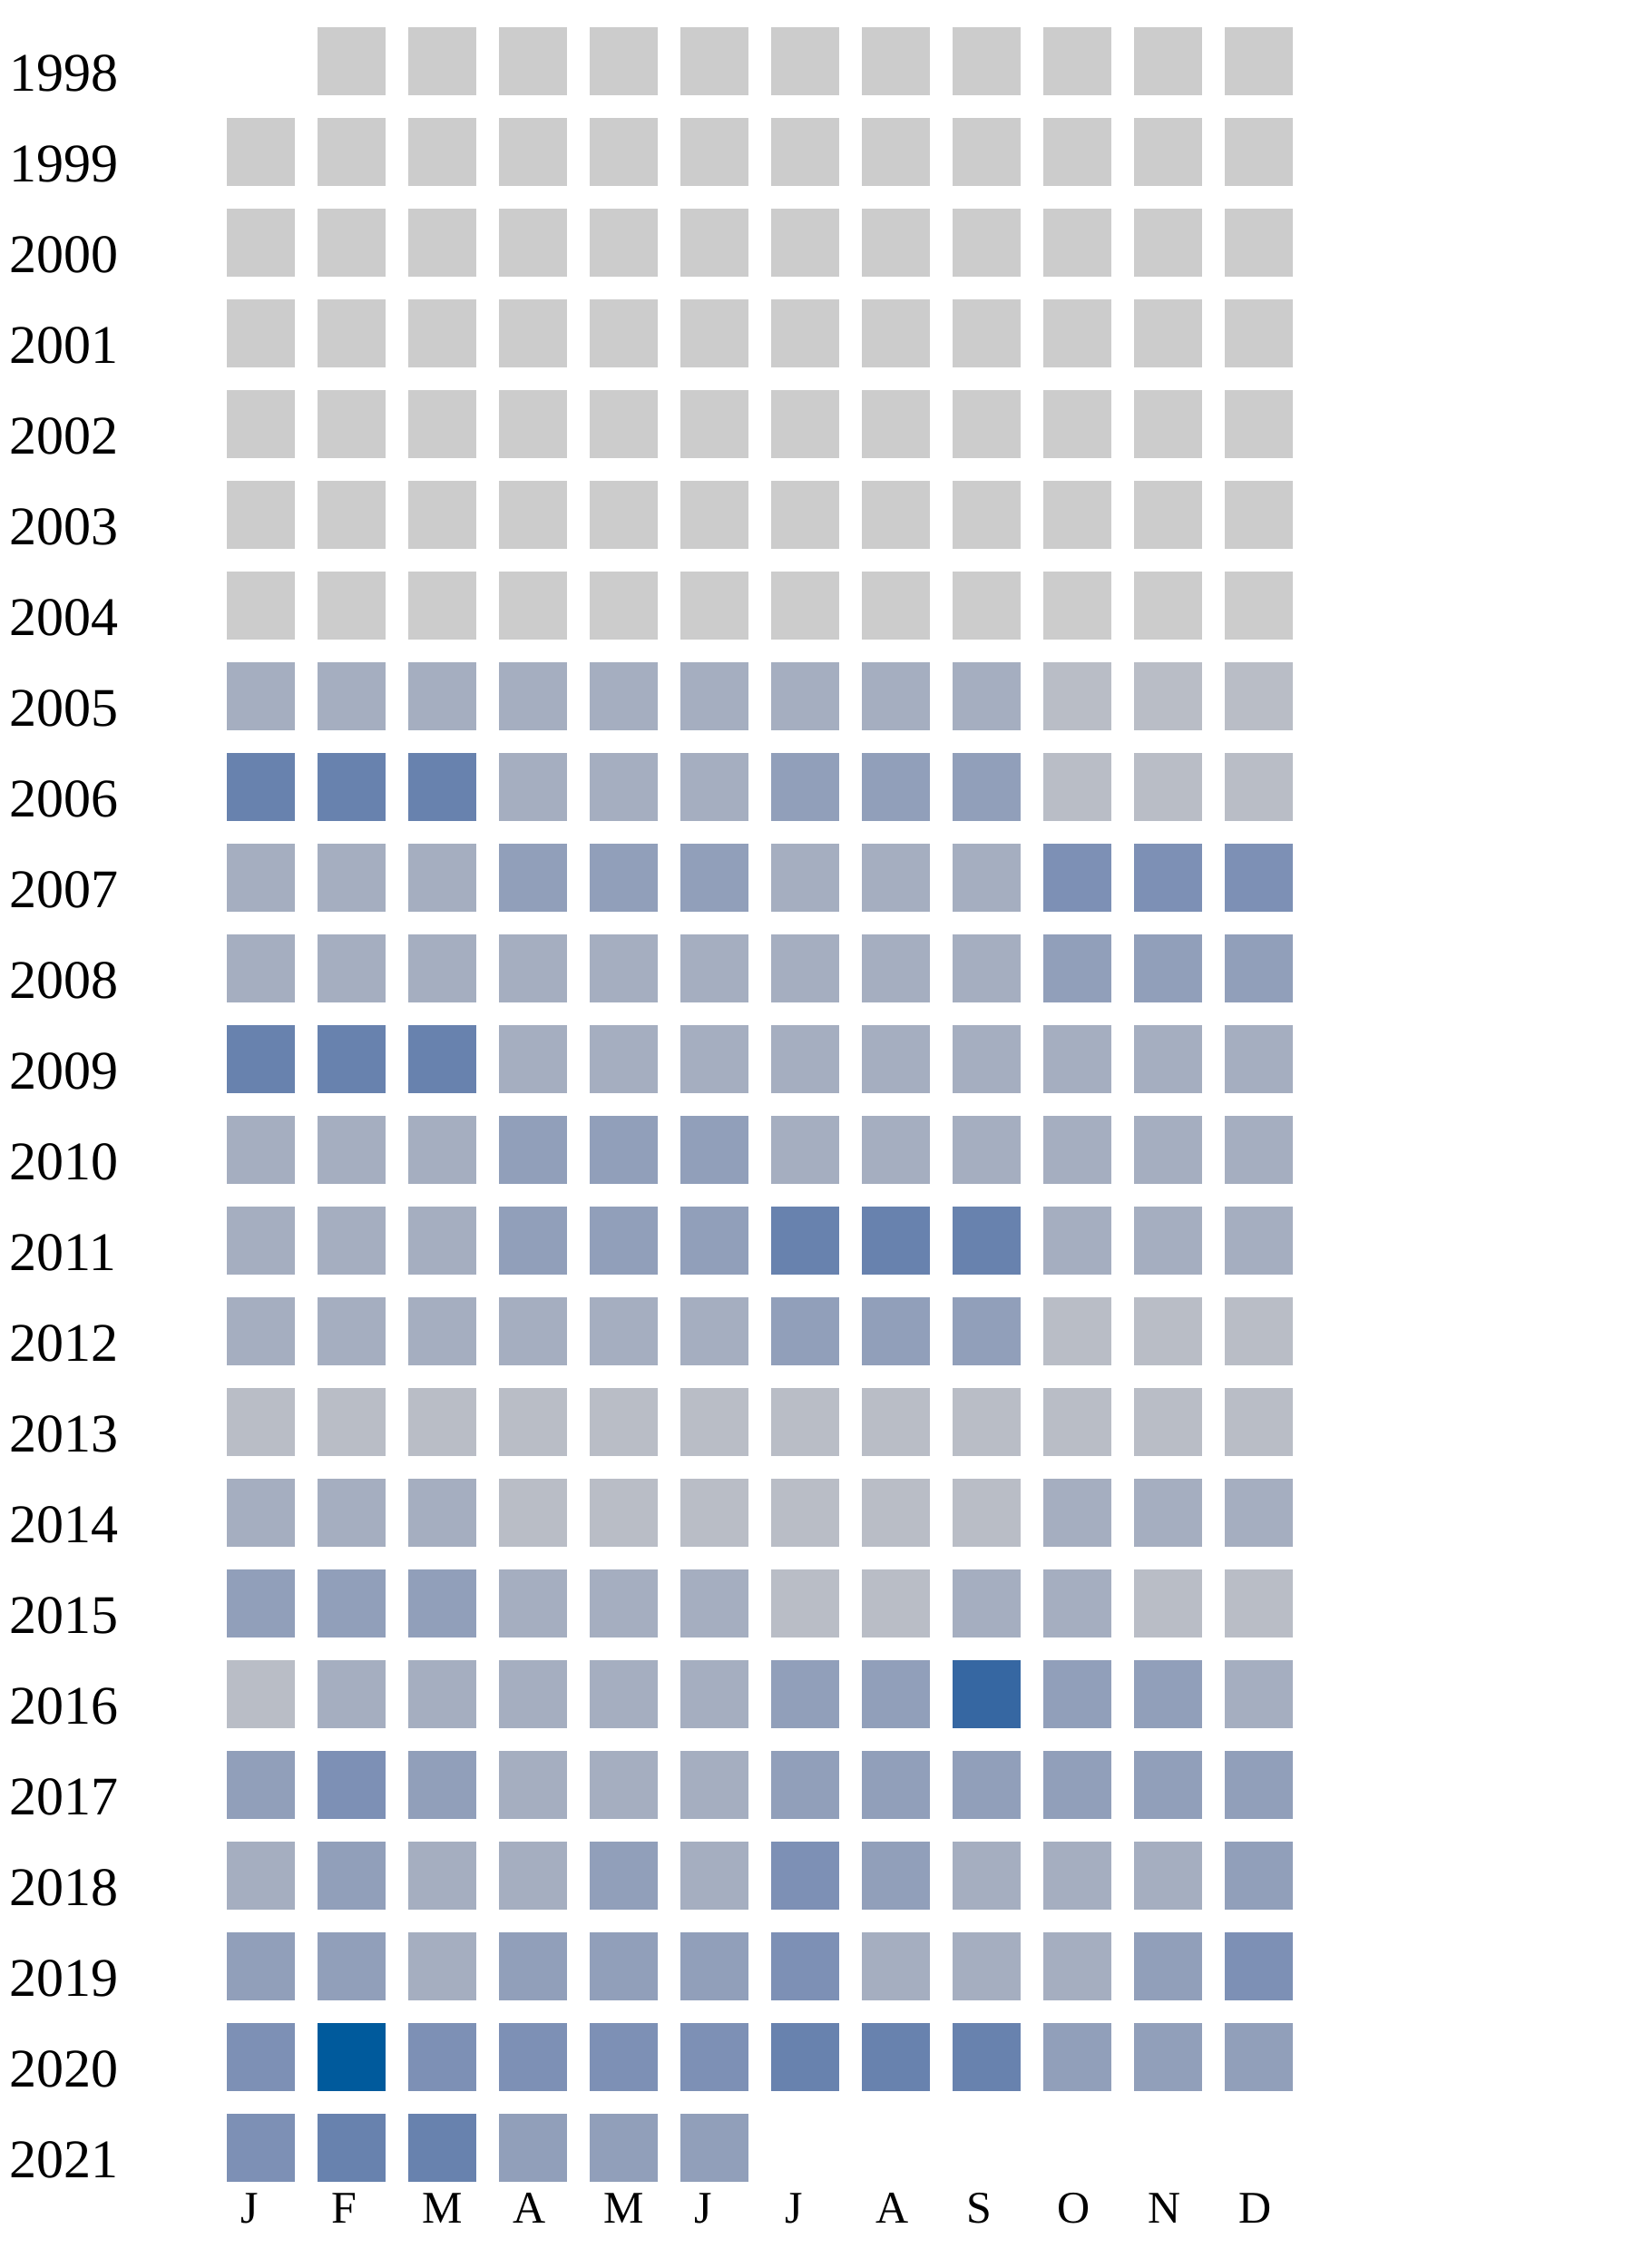
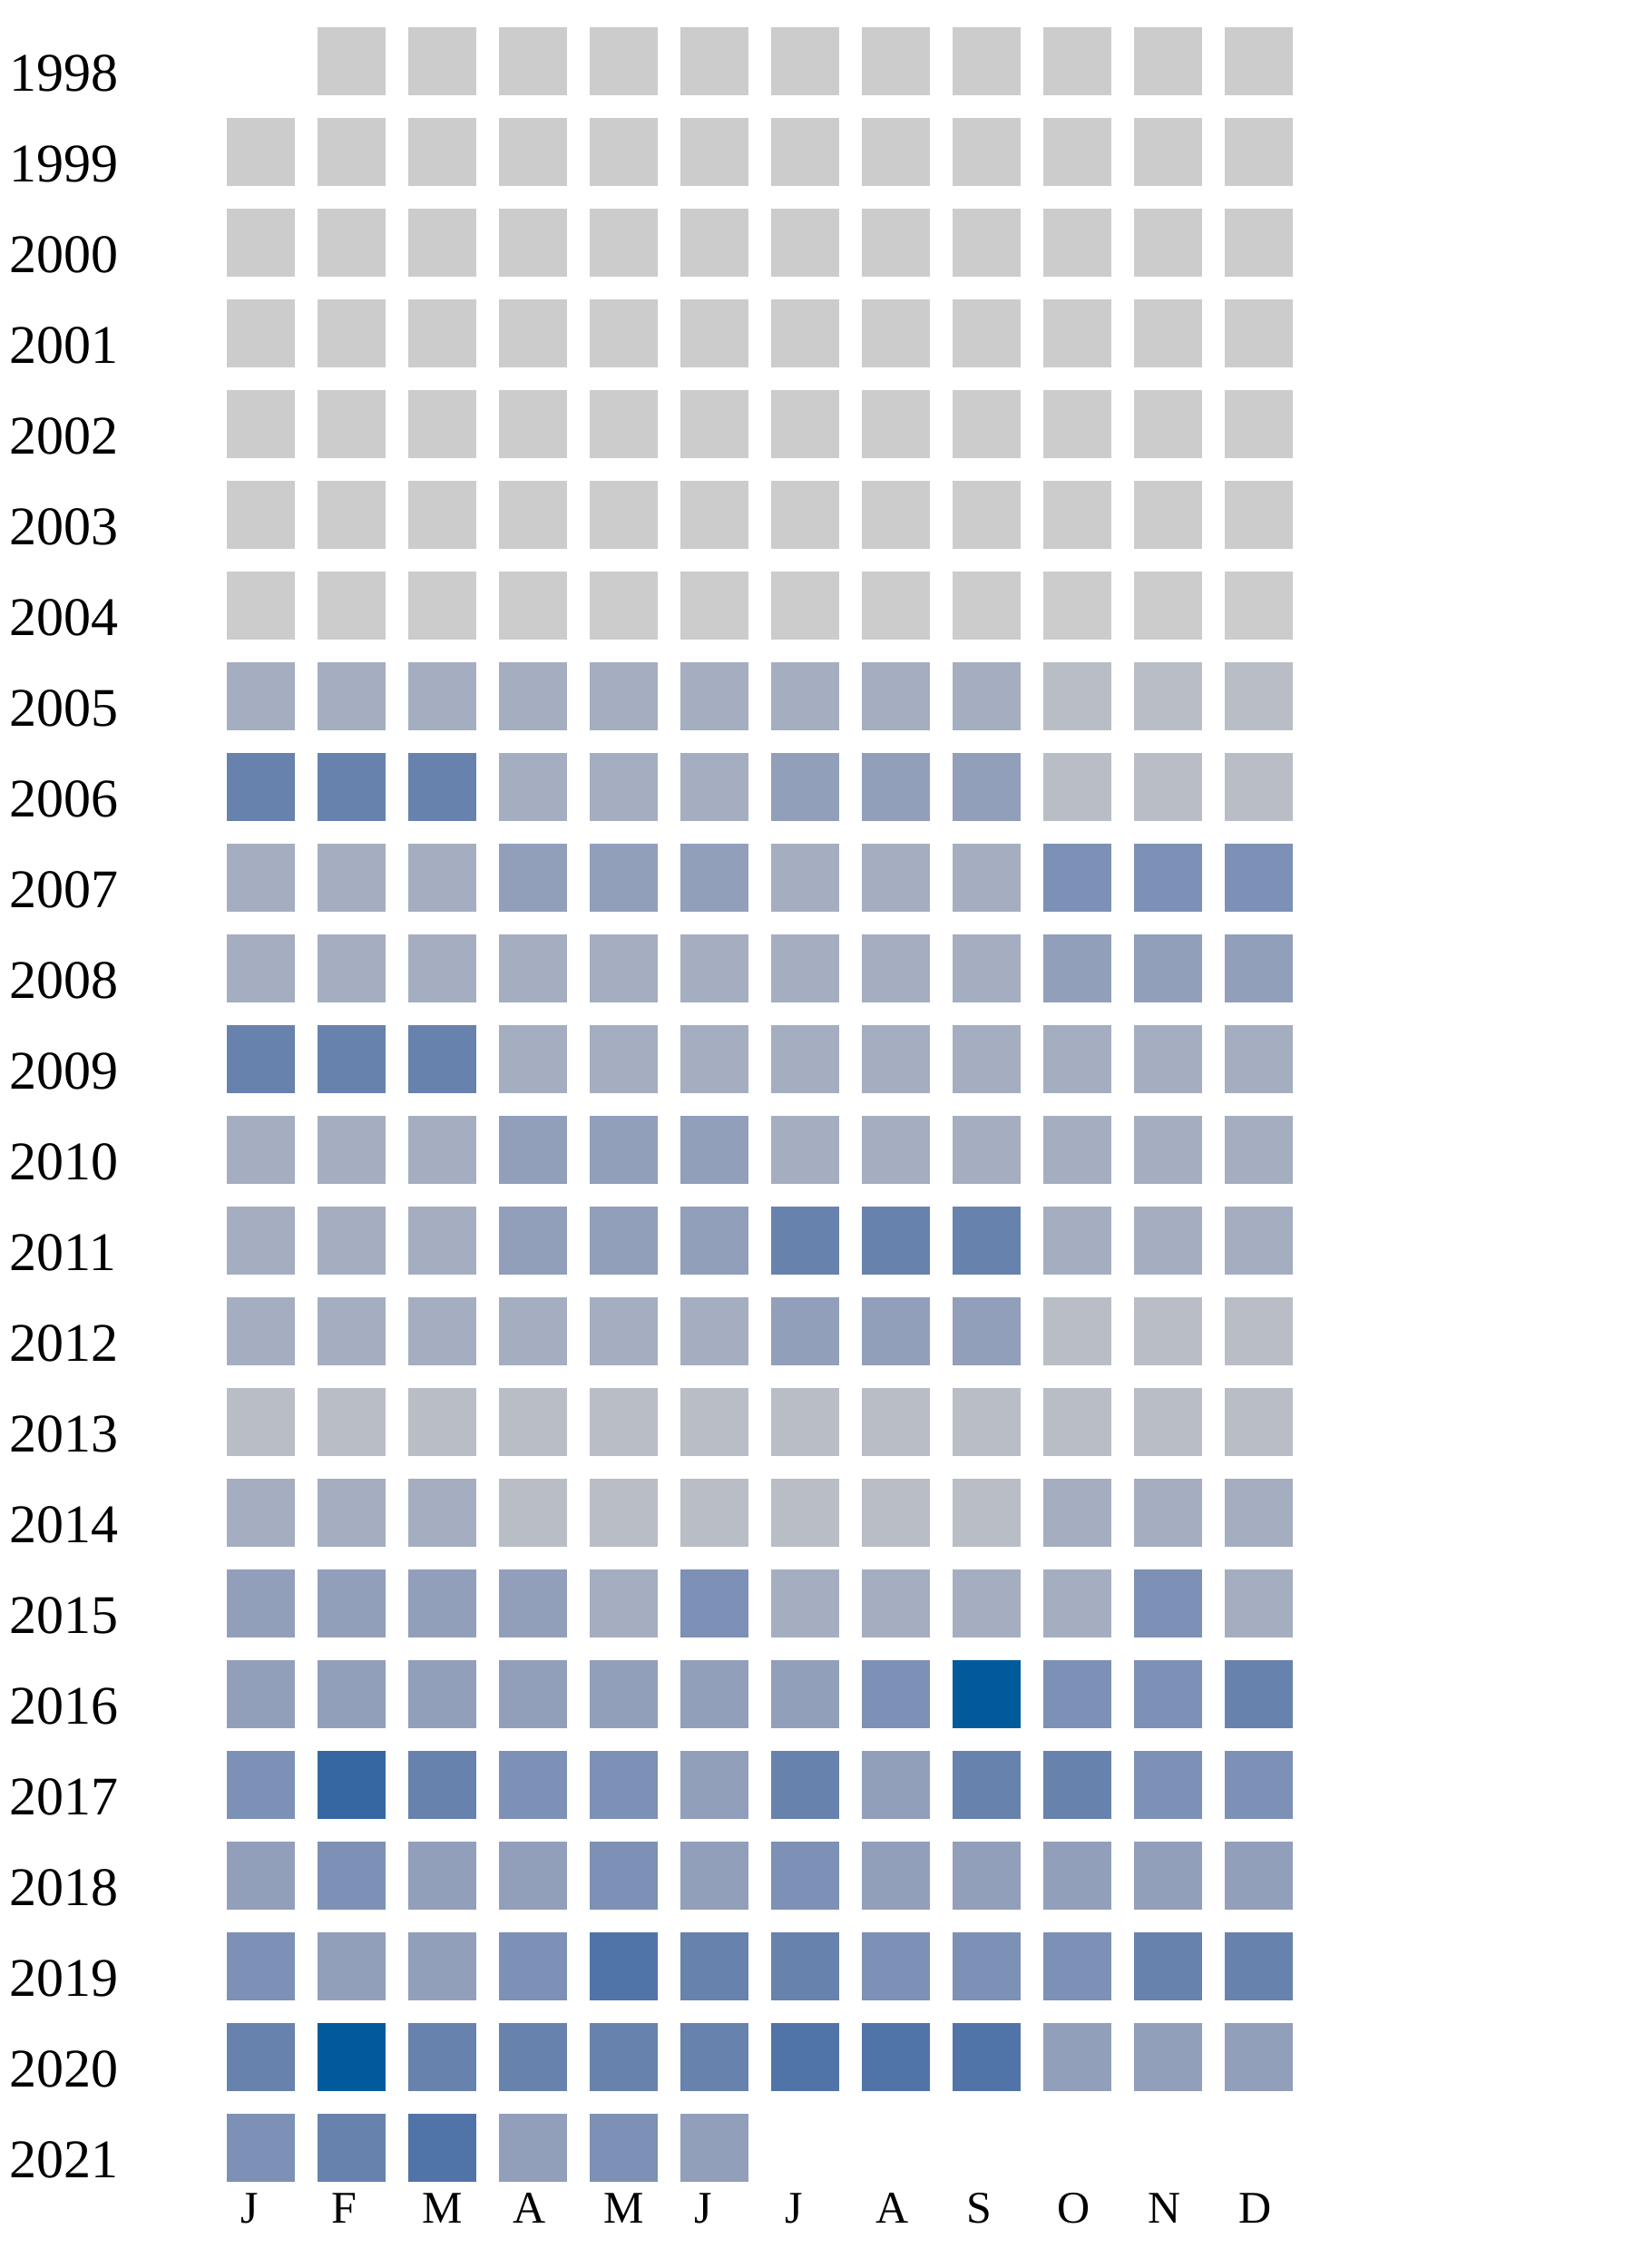
<svg xmlns="http://www.w3.org/2000/svg" width="360" height="500">
  <g transform="translate(0 0)">
    <text x="2" y="20">1998</text>
    <rect x="70" y="6" width="15" height="15" fill="#cccccc" />
    <rect x="90" y="6" width="15" height="15" fill="#cccccc" />
    <rect x="110" y="6" width="15" height="15" fill="#cccccc" />
    <rect x="130" y="6" width="15" height="15" fill="#cccccc" />
    <rect x="150" y="6" width="15" height="15" fill="#cccccc" />
    <rect x="170" y="6" width="15" height="15" fill="#cccccc" />
    <rect x="190" y="6" width="15" height="15" fill="#cccccc" />
    <rect x="210" y="6" width="15" height="15" fill="#cccccc" />
    <rect x="230" y="6" width="15" height="15" fill="#cccccc" />
    <rect x="250" y="6" width="15" height="15" fill="#cccccc" />
    <rect x="270" y="6" width="15" height="15" fill="#cccccc" />
  </g>
  <g transform="translate(0 20)">
    <text x="2" y="20">1999</text>
    <rect x="50" y="6" width="15" height="15" fill="#cccccc" />
    <rect x="70" y="6" width="15" height="15" fill="#cccccc" />
    <rect x="90" y="6" width="15" height="15" fill="#cccccc" />
    <rect x="110" y="6" width="15" height="15" fill="#cccccc" />
    <rect x="130" y="6" width="15" height="15" fill="#cccccc" />
    <rect x="150" y="6" width="15" height="15" fill="#cccccc" />
    <rect x="170" y="6" width="15" height="15" fill="#cccccc" />
    <rect x="190" y="6" width="15" height="15" fill="#cccccc" />
    <rect x="210" y="6" width="15" height="15" fill="#cccccc" />
    <rect x="230" y="6" width="15" height="15" fill="#cccccc" />
    <rect x="250" y="6" width="15" height="15" fill="#cccccc" />
    <rect x="270" y="6" width="15" height="15" fill="#cccccc" />
  </g>
  <g transform="translate(0 40)">
    <text x="2" y="20">2000</text>
    <rect x="50" y="6" width="15" height="15" fill="#cccccc" />
    <rect x="70" y="6" width="15" height="15" fill="#cccccc" />
    <rect x="90" y="6" width="15" height="15" fill="#cccccc" />
    <rect x="110" y="6" width="15" height="15" fill="#cccccc" />
    <rect x="130" y="6" width="15" height="15" fill="#cccccc" />
    <rect x="150" y="6" width="15" height="15" fill="#cccccc" />
    <rect x="170" y="6" width="15" height="15" fill="#cccccc" />
    <rect x="190" y="6" width="15" height="15" fill="#cccccc" />
    <rect x="210" y="6" width="15" height="15" fill="#cccccc" />
    <rect x="230" y="6" width="15" height="15" fill="#cccccc" />
    <rect x="250" y="6" width="15" height="15" fill="#cccccc" />
    <rect x="270" y="6" width="15" height="15" fill="#cccccc" />
  </g>
  <g transform="translate(0 60)">
    <text x="2" y="20">2001</text>
    <rect x="50" y="6" width="15" height="15" fill="#cccccc" />
    <rect x="70" y="6" width="15" height="15" fill="#cccccc" />
    <rect x="90" y="6" width="15" height="15" fill="#cccccc" />
    <rect x="110" y="6" width="15" height="15" fill="#cccccc" />
    <rect x="130" y="6" width="15" height="15" fill="#cccccc" />
    <rect x="150" y="6" width="15" height="15" fill="#cccccc" />
    <rect x="170" y="6" width="15" height="15" fill="#cccccc" />
    <rect x="190" y="6" width="15" height="15" fill="#cccccc" />
    <rect x="210" y="6" width="15" height="15" fill="#cccccc" />
    <rect x="230" y="6" width="15" height="15" fill="#cccccc" />
    <rect x="250" y="6" width="15" height="15" fill="#cccccc" />
    <rect x="270" y="6" width="15" height="15" fill="#cccccc" />
  </g>
  <g transform="translate(0 80)">
    <text x="2" y="20">2002</text>
    <rect x="50" y="6" width="15" height="15" fill="#cccccc" />
    <rect x="70" y="6" width="15" height="15" fill="#cccccc" />
    <rect x="90" y="6" width="15" height="15" fill="#cccccc" />
    <rect x="110" y="6" width="15" height="15" fill="#cccccc" />
    <rect x="130" y="6" width="15" height="15" fill="#cccccc" />
    <rect x="150" y="6" width="15" height="15" fill="#cccccc" />
    <rect x="170" y="6" width="15" height="15" fill="#cccccc" />
    <rect x="190" y="6" width="15" height="15" fill="#cccccc" />
    <rect x="210" y="6" width="15" height="15" fill="#cccccc" />
    <rect x="230" y="6" width="15" height="15" fill="#cccccc" />
    <rect x="250" y="6" width="15" height="15" fill="#cccccc" />
    <rect x="270" y="6" width="15" height="15" fill="#cccccc" />
  </g>
  <g transform="translate(0 100)">
    <text x="2" y="20">2003</text>
    <rect x="50" y="6" width="15" height="15" fill="#cccccc" />
    <rect x="70" y="6" width="15" height="15" fill="#cccccc" />
    <rect x="90" y="6" width="15" height="15" fill="#cccccc" />
    <rect x="110" y="6" width="15" height="15" fill="#cccccc" />
    <rect x="130" y="6" width="15" height="15" fill="#cccccc" />
    <rect x="150" y="6" width="15" height="15" fill="#cccccc" />
    <rect x="170" y="6" width="15" height="15" fill="#cccccc" />
    <rect x="190" y="6" width="15" height="15" fill="#cccccc" />
    <rect x="210" y="6" width="15" height="15" fill="#cccccc" />
    <rect x="230" y="6" width="15" height="15" fill="#cccccc" />
    <rect x="250" y="6" width="15" height="15" fill="#cccccc" />
    <rect x="270" y="6" width="15" height="15" fill="#cccccc" />
  </g>
  <g transform="translate(0 120)">
    <text x="2" y="20">2004</text>
    <rect x="50" y="6" width="15" height="15" fill="#cccccc" />
    <rect x="70" y="6" width="15" height="15" fill="#cccccc" />
    <rect x="90" y="6" width="15" height="15" fill="#cccccc" />
    <rect x="110" y="6" width="15" height="15" fill="#cccccc" />
    <rect x="130" y="6" width="15" height="15" fill="#cccccc" />
    <rect x="150" y="6" width="15" height="15" fill="#cccccc" />
    <rect x="170" y="6" width="15" height="15" fill="#cccccc" />
    <rect x="190" y="6" width="15" height="15" fill="#cccccc" />
    <rect x="210" y="6" width="15" height="15" fill="#cccccc" />
    <rect x="230" y="6" width="15" height="15" fill="#cccccc" />
    <rect x="250" y="6" width="15" height="15" fill="#cccccc" />
    <rect x="270" y="6" width="15" height="15" fill="#cccccc" />
  </g>
  <g transform="translate(0 140)">
    <text x="2" y="20">2005</text>
    <rect x="50" y="6" width="15" height="15" fill="#a5aec0" />
    <rect x="70" y="6" width="15" height="15" fill="#a5aec0" />
    <rect x="90" y="6" width="15" height="15" fill="#a5aec0" />
    <rect x="110" y="6" width="15" height="15" fill="#a5aec0" />
    <rect x="130" y="6" width="15" height="15" fill="#a5aec0" />
    <rect x="150" y="6" width="15" height="15" fill="#a5aec0" />
    <rect x="170" y="6" width="15" height="15" fill="#a5aec0" />
    <rect x="190" y="6" width="15" height="15" fill="#a5aec0" />
    <rect x="210" y="6" width="15" height="15" fill="#a5aec0" />
    <rect x="230" y="6" width="15" height="15" fill="#b9bdc6" />
    <rect x="250" y="6" width="15" height="15" fill="#b9bdc6" />
    <rect x="270" y="6" width="15" height="15" fill="#b9bdc6" />
  </g>
  <g transform="translate(0 160)">
    <text x="2" y="20">2006</text>
    <rect x="50" y="6" width="15" height="15" fill="#6882ae" />
    <rect x="70" y="6" width="15" height="15" fill="#6882ae" />
    <rect x="90" y="6" width="15" height="15" fill="#6882ae" />
    <rect x="110" y="6" width="15" height="15" fill="#a5aec0" />
    <rect x="130" y="6" width="15" height="15" fill="#a5aec0" />
    <rect x="150" y="6" width="15" height="15" fill="#a5aec0" />
    <rect x="170" y="6" width="15" height="15" fill="#919fba" />
    <rect x="190" y="6" width="15" height="15" fill="#919fba" />
    <rect x="210" y="6" width="15" height="15" fill="#919fba" />
    <rect x="230" y="6" width="15" height="15" fill="#b9bdc6" />
    <rect x="250" y="6" width="15" height="15" fill="#b9bdc6" />
    <rect x="270" y="6" width="15" height="15" fill="#b9bdc6" />
  </g>
  <g transform="translate(0 180)">
    <text x="2" y="20">2007</text>
    <rect x="50" y="6" width="15" height="15" fill="#a5aec0" />
    <rect x="70" y="6" width="15" height="15" fill="#a5aec0" />
    <rect x="90" y="6" width="15" height="15" fill="#a5aec0" />
    <rect x="110" y="6" width="15" height="15" fill="#919fba" />
    <rect x="130" y="6" width="15" height="15" fill="#919fba" />
    <rect x="150" y="6" width="15" height="15" fill="#919fba" />
    <rect x="170" y="6" width="15" height="15" fill="#a5aec0" />
    <rect x="190" y="6" width="15" height="15" fill="#a5aec0" />
    <rect x="210" y="6" width="15" height="15" fill="#a5aec0" />
    <rect x="230" y="6" width="15" height="15" fill="#7d90b5" />
    <rect x="250" y="6" width="15" height="15" fill="#7d90b5" />
    <rect x="270" y="6" width="15" height="15" fill="#7d90b5" />
  </g>
  <g transform="translate(0 200)">
    <text x="2" y="20">2008</text>
    <rect x="50" y="6" width="15" height="15" fill="#a5aec0" />
    <rect x="70" y="6" width="15" height="15" fill="#a5aec0" />
    <rect x="90" y="6" width="15" height="15" fill="#a5aec0" />
    <rect x="110" y="6" width="15" height="15" fill="#a5aec0" />
    <rect x="130" y="6" width="15" height="15" fill="#a5aec0" />
    <rect x="150" y="6" width="15" height="15" fill="#a5aec0" />
    <rect x="170" y="6" width="15" height="15" fill="#a5aec0" />
    <rect x="190" y="6" width="15" height="15" fill="#a5aec0" />
    <rect x="210" y="6" width="15" height="15" fill="#a5aec0" />
    <rect x="230" y="6" width="15" height="15" fill="#919fba" />
    <rect x="250" y="6" width="15" height="15" fill="#919fba" />
    <rect x="270" y="6" width="15" height="15" fill="#919fba" />
  </g>
  <g transform="translate(0 220)">
    <text x="2" y="20">2009</text>
    <rect x="50" y="6" width="15" height="15" fill="#6882ae" />
    <rect x="70" y="6" width="15" height="15" fill="#6882ae" />
    <rect x="90" y="6" width="15" height="15" fill="#6882ae" />
    <rect x="110" y="6" width="15" height="15" fill="#a5aec0" />
    <rect x="130" y="6" width="15" height="15" fill="#a5aec0" />
    <rect x="150" y="6" width="15" height="15" fill="#a5aec0" />
    <rect x="170" y="6" width="15" height="15" fill="#a5aec0" />
    <rect x="190" y="6" width="15" height="15" fill="#a5aec0" />
    <rect x="210" y="6" width="15" height="15" fill="#a5aec0" />
    <rect x="230" y="6" width="15" height="15" fill="#a5aec0" />
    <rect x="250" y="6" width="15" height="15" fill="#a5aec0" />
    <rect x="270" y="6" width="15" height="15" fill="#a5aec0" />
  </g>
  <g transform="translate(0 240)">
    <text x="2" y="20">2010</text>
    <rect x="50" y="6" width="15" height="15" fill="#a5aec0" />
    <rect x="70" y="6" width="15" height="15" fill="#a5aec0" />
    <rect x="90" y="6" width="15" height="15" fill="#a5aec0" />
    <rect x="110" y="6" width="15" height="15" fill="#919fba" />
    <rect x="130" y="6" width="15" height="15" fill="#919fba" />
    <rect x="150" y="6" width="15" height="15" fill="#919fba" />
    <rect x="170" y="6" width="15" height="15" fill="#a5aec0" />
    <rect x="190" y="6" width="15" height="15" fill="#a5aec0" />
    <rect x="210" y="6" width="15" height="15" fill="#a5aec0" />
    <rect x="230" y="6" width="15" height="15" fill="#a5aec0" />
    <rect x="250" y="6" width="15" height="15" fill="#a5aec0" />
    <rect x="270" y="6" width="15" height="15" fill="#a5aec0" />
  </g>
  <g transform="translate(0 260)">
    <text x="2" y="20">2011</text>
    <rect x="50" y="6" width="15" height="15" fill="#a5aec0" />
    <rect x="70" y="6" width="15" height="15" fill="#a5aec0" />
    <rect x="90" y="6" width="15" height="15" fill="#a5aec0" />
    <rect x="110" y="6" width="15" height="15" fill="#919fba" />
    <rect x="130" y="6" width="15" height="15" fill="#919fba" />
    <rect x="150" y="6" width="15" height="15" fill="#919fba" />
    <rect x="170" y="6" width="15" height="15" fill="#6882ae" />
    <rect x="190" y="6" width="15" height="15" fill="#6882ae" />
    <rect x="210" y="6" width="15" height="15" fill="#6882ae" />
    <rect x="230" y="6" width="15" height="15" fill="#a5aec0" />
    <rect x="250" y="6" width="15" height="15" fill="#a5aec0" />
    <rect x="270" y="6" width="15" height="15" fill="#a5aec0" />
  </g>
  <g transform="translate(0 280)">
    <text x="2" y="20">2012</text>
    <rect x="50" y="6" width="15" height="15" fill="#a5aec0" />
    <rect x="70" y="6" width="15" height="15" fill="#a5aec0" />
    <rect x="90" y="6" width="15" height="15" fill="#a5aec0" />
    <rect x="110" y="6" width="15" height="15" fill="#a5aec0" />
    <rect x="130" y="6" width="15" height="15" fill="#a5aec0" />
    <rect x="150" y="6" width="15" height="15" fill="#a5aec0" />
    <rect x="170" y="6" width="15" height="15" fill="#919fba" />
    <rect x="190" y="6" width="15" height="15" fill="#919fba" />
    <rect x="210" y="6" width="15" height="15" fill="#919fba" />
    <rect x="230" y="6" width="15" height="15" fill="#b9bdc6" />
    <rect x="250" y="6" width="15" height="15" fill="#b9bdc6" />
    <rect x="270" y="6" width="15" height="15" fill="#b9bdc6" />
  </g>
  <g transform="translate(0 300)">
    <text x="2" y="20">2013</text>
    <rect x="50" y="6" width="15" height="15" fill="#b9bdc6" />
    <rect x="70" y="6" width="15" height="15" fill="#b9bdc6" />
    <rect x="90" y="6" width="15" height="15" fill="#b9bdc6" />
    <rect x="110" y="6" width="15" height="15" fill="#b9bdc6" />
    <rect x="130" y="6" width="15" height="15" fill="#b9bdc6" />
    <rect x="150" y="6" width="15" height="15" fill="#b9bdc6" />
    <rect x="170" y="6" width="15" height="15" fill="#b9bdc6" />
    <rect x="190" y="6" width="15" height="15" fill="#b9bdc6" />
    <rect x="210" y="6" width="15" height="15" fill="#b9bdc6" />
    <rect x="230" y="6" width="15" height="15" fill="#b9bdc6" />
    <rect x="250" y="6" width="15" height="15" fill="#b9bdc6" />
    <rect x="270" y="6" width="15" height="15" fill="#b9bdc6" />
  </g>
  <g transform="translate(0 320)">
    <text x="2" y="20">2014</text>
    <rect x="50" y="6" width="15" height="15" fill="#a5aec0" />
    <rect x="70" y="6" width="15" height="15" fill="#a5aec0" />
    <rect x="90" y="6" width="15" height="15" fill="#a5aec0" />
    <rect x="110" y="6" width="15" height="15" fill="#b9bdc6" />
    <rect x="130" y="6" width="15" height="15" fill="#b9bdc6" />
    <rect x="150" y="6" width="15" height="15" fill="#b9bdc6" />
    <rect x="170" y="6" width="15" height="15" fill="#b9bdc6" />
    <rect x="190" y="6" width="15" height="15" fill="#b9bdc6" />
    <rect x="210" y="6" width="15" height="15" fill="#b9bdc6" />
    <rect x="230" y="6" width="15" height="15" fill="#a5aec0" />
    <rect x="250" y="6" width="15" height="15" fill="#a5aec0" />
    <rect x="270" y="6" width="15" height="15" fill="#a5aec0" />
  </g>
  <g transform="translate(0 340)">
    <text x="2" y="20">2015</text>
    <rect x="50" y="6" width="15" height="15" fill="#919fba" />
    <rect x="70" y="6" width="15" height="15" fill="#919fba" />
    <rect x="90" y="6" width="15" height="15" fill="#919fba" />
-     <rect x="110" y="6" width="15" height="15" fill="#a5aec0" />
-     <rect x="130" y="6" width="15" height="15" fill="#a5aec0" />
-     <rect x="150" y="6" width="15" height="15" fill="#a5aec0" />
-     <rect x="170" y="6" width="15" height="15" fill="#b9bdc6" />
-     <rect x="190" y="6" width="15" height="15" fill="#b9bdc6" />
-     <rect x="210" y="6" width="15" height="15" fill="#a5aec0" />
-     <rect x="230" y="6" width="15" height="15" fill="#a5aec0" />
-     <rect x="250" y="6" width="15" height="15" fill="#b9bdc6" />
-     <rect x="270" y="6" width="15" height="15" fill="#b9bdc6" />
+     <rect x="110" y="6" width="15" height="15" fill="#919fba" />
+     <rect x="130" y="6" width="15" height="15" fill="#a5aec0" />
+     <rect x="150" y="6" width="15" height="15" fill="#7d90b5" />
+     <rect x="170" y="6" width="15" height="15" fill="#a5aec0" />
+     <rect x="190" y="6" width="15" height="15" fill="#a5aec0" />
+     <rect x="210" y="6" width="15" height="15" fill="#a5aec0" />
+     <rect x="230" y="6" width="15" height="15" fill="#a5aec0" />
+     <rect x="250" y="6" width="15" height="15" fill="#7d90b5" />
+     <rect x="270" y="6" width="15" height="15" fill="#a5aec0" />
  </g>
  <g transform="translate(0 360)">
    <text x="2" y="20">2016</text>
-     <rect x="50" y="6" width="15" height="15" fill="#b9bdc6" />
-     <rect x="70" y="6" width="15" height="15" fill="#a5aec0" />
-     <rect x="90" y="6" width="15" height="15" fill="#a5aec0" />
-     <rect x="110" y="6" width="15" height="15" fill="#a5aec0" />
-     <rect x="130" y="6" width="15" height="15" fill="#a5aec0" />
-     <rect x="150" y="6" width="15" height="15" fill="#a5aec0" />
+     <rect x="50" y="6" width="15" height="15" fill="#919fba" />
+     <rect x="70" y="6" width="15" height="15" fill="#919fba" />
+     <rect x="90" y="6" width="15" height="15" fill="#919fba" />
+     <rect x="110" y="6" width="15" height="15" fill="#919fba" />
+     <rect x="130" y="6" width="15" height="15" fill="#919fba" />
+     <rect x="150" y="6" width="15" height="15" fill="#919fba" />
    <rect x="170" y="6" width="15" height="15" fill="#919fba" />
-     <rect x="190" y="6" width="15" height="15" fill="#919fba" />
-     <rect x="210" y="6" width="15" height="15" fill="#3667a2" />
-     <rect x="230" y="6" width="15" height="15" fill="#919fba" />
-     <rect x="250" y="6" width="15" height="15" fill="#919fba" />
-     <rect x="270" y="6" width="15" height="15" fill="#a5aec0" />
+     <rect x="190" y="6" width="15" height="15" fill="#7d90b5" />
+     <rect x="210" y="6" width="15" height="15" fill="#005a9c" />
+     <rect x="230" y="6" width="15" height="15" fill="#7d90b5" />
+     <rect x="250" y="6" width="15" height="15" fill="#7d90b5" />
+     <rect x="270" y="6" width="15" height="15" fill="#6882ae" />
  </g>
  <g transform="translate(0 380)">
    <text x="2" y="20">2017</text>
+     <rect x="50" y="6" width="15" height="15" fill="#7d90b5" />
+     <rect x="70" y="6" width="15" height="15" fill="#3667a2" />
+     <rect x="90" y="6" width="15" height="15" fill="#6882ae" />
+     <rect x="110" y="6" width="15" height="15" fill="#7d90b5" />
+     <rect x="130" y="6" width="15" height="15" fill="#7d90b5" />
+     <rect x="150" y="6" width="15" height="15" fill="#919fba" />
+     <rect x="170" y="6" width="15" height="15" fill="#6882ae" />
+     <rect x="190" y="6" width="15" height="15" fill="#919fba" />
+     <rect x="210" y="6" width="15" height="15" fill="#6882ae" />
+     <rect x="230" y="6" width="15" height="15" fill="#6882ae" />
+     <rect x="250" y="6" width="15" height="15" fill="#7d90b5" />
+     <rect x="270" y="6" width="15" height="15" fill="#7d90b5" />
+   </g>
+   <g transform="translate(0 400)">
+     <text x="2" y="20">2018</text>
    <rect x="50" y="6" width="15" height="15" fill="#919fba" />
    <rect x="70" y="6" width="15" height="15" fill="#7d90b5" />
    <rect x="90" y="6" width="15" height="15" fill="#919fba" />
-     <rect x="110" y="6" width="15" height="15" fill="#a5aec0" />
-     <rect x="130" y="6" width="15" height="15" fill="#a5aec0" />
-     <rect x="150" y="6" width="15" height="15" fill="#a5aec0" />
-     <rect x="170" y="6" width="15" height="15" fill="#919fba" />
+     <rect x="110" y="6" width="15" height="15" fill="#919fba" />
+     <rect x="130" y="6" width="15" height="15" fill="#7d90b5" />
+     <rect x="150" y="6" width="15" height="15" fill="#919fba" />
+     <rect x="170" y="6" width="15" height="15" fill="#7d90b5" />
    <rect x="190" y="6" width="15" height="15" fill="#919fba" />
    <rect x="210" y="6" width="15" height="15" fill="#919fba" />
    <rect x="230" y="6" width="15" height="15" fill="#919fba" />
    <rect x="250" y="6" width="15" height="15" fill="#919fba" />
    <rect x="270" y="6" width="15" height="15" fill="#919fba" />
  </g>
-   <g transform="translate(0 400)">
-     <text x="2" y="20">2018</text>
-     <rect x="50" y="6" width="15" height="15" fill="#a5aec0" />
-     <rect x="70" y="6" width="15" height="15" fill="#919fba" />
-     <rect x="90" y="6" width="15" height="15" fill="#a5aec0" />
-     <rect x="110" y="6" width="15" height="15" fill="#a5aec0" />
-     <rect x="130" y="6" width="15" height="15" fill="#919fba" />
-     <rect x="150" y="6" width="15" height="15" fill="#a5aec0" />
-     <rect x="170" y="6" width="15" height="15" fill="#7d90b5" />
-     <rect x="190" y="6" width="15" height="15" fill="#919fba" />
-     <rect x="210" y="6" width="15" height="15" fill="#a5aec0" />
-     <rect x="230" y="6" width="15" height="15" fill="#a5aec0" />
-     <rect x="250" y="6" width="15" height="15" fill="#a5aec0" />
-     <rect x="270" y="6" width="15" height="15" fill="#919fba" />
-   </g>
  <g transform="translate(0 420)">
    <text x="2" y="20">2019</text>
-     <rect x="50" y="6" width="15" height="15" fill="#919fba" />
+     <rect x="50" y="6" width="15" height="15" fill="#7d90b5" />
    <rect x="70" y="6" width="15" height="15" fill="#919fba" />
-     <rect x="90" y="6" width="15" height="15" fill="#a5aec0" />
-     <rect x="110" y="6" width="15" height="15" fill="#919fba" />
-     <rect x="130" y="6" width="15" height="15" fill="#919fba" />
-     <rect x="150" y="6" width="15" height="15" fill="#919fba" />
-     <rect x="170" y="6" width="15" height="15" fill="#7d90b5" />
-     <rect x="190" y="6" width="15" height="15" fill="#a5aec0" />
-     <rect x="210" y="6" width="15" height="15" fill="#a5aec0" />
-     <rect x="230" y="6" width="15" height="15" fill="#a5aec0" />
-     <rect x="250" y="6" width="15" height="15" fill="#919fba" />
-     <rect x="270" y="6" width="15" height="15" fill="#7d90b5" />
+     <rect x="90" y="6" width="15" height="15" fill="#919fba" />
+     <rect x="110" y="6" width="15" height="15" fill="#7d90b5" />
+     <rect x="130" y="6" width="15" height="15" fill="#5174a8" />
+     <rect x="150" y="6" width="15" height="15" fill="#6882ae" />
+     <rect x="170" y="6" width="15" height="15" fill="#6882ae" />
+     <rect x="190" y="6" width="15" height="15" fill="#7d90b5" />
+     <rect x="210" y="6" width="15" height="15" fill="#7d90b5" />
+     <rect x="230" y="6" width="15" height="15" fill="#7d90b5" />
+     <rect x="250" y="6" width="15" height="15" fill="#6882ae" />
+     <rect x="270" y="6" width="15" height="15" fill="#6882ae" />
  </g>
  <g transform="translate(0 440)">
    <text x="2" y="20">2020</text>
-     <rect x="50" y="6" width="15" height="15" fill="#7d90b5" />
+     <rect x="50" y="6" width="15" height="15" fill="#6882ae" />
    <rect x="70" y="6" width="15" height="15" fill="#005a9c" />
-     <rect x="90" y="6" width="15" height="15" fill="#7d90b5" />
-     <rect x="110" y="6" width="15" height="15" fill="#7d90b5" />
-     <rect x="130" y="6" width="15" height="15" fill="#7d90b5" />
-     <rect x="150" y="6" width="15" height="15" fill="#7d90b5" />
-     <rect x="170" y="6" width="15" height="15" fill="#6882ae" />
-     <rect x="190" y="6" width="15" height="15" fill="#6882ae" />
-     <rect x="210" y="6" width="15" height="15" fill="#6882ae" />
+     <rect x="90" y="6" width="15" height="15" fill="#6882ae" />
+     <rect x="110" y="6" width="15" height="15" fill="#6882ae" />
+     <rect x="130" y="6" width="15" height="15" fill="#6882ae" />
+     <rect x="150" y="6" width="15" height="15" fill="#6882ae" />
+     <rect x="170" y="6" width="15" height="15" fill="#5174a8" />
+     <rect x="190" y="6" width="15" height="15" fill="#5174a8" />
+     <rect x="210" y="6" width="15" height="15" fill="#5174a8" />
    <rect x="230" y="6" width="15" height="15" fill="#919fba" />
    <rect x="250" y="6" width="15" height="15" fill="#919fba" />
    <rect x="270" y="6" width="15" height="15" fill="#919fba" />
  </g>
  <g transform="translate(0 460)">
    <text x="2" y="20">2021</text>
    <rect x="50" y="6" width="15" height="15" fill="#7d90b5" />
    <rect x="70" y="6" width="15" height="15" fill="#6882ae" />
-     <rect x="90" y="6" width="15" height="15" fill="#6882ae" />
-     <rect x="110" y="6" width="15" height="15" fill="#919fba" />
-     <rect x="130" y="6" width="15" height="15" fill="#919fba" />
+     <rect x="90" y="6" width="15" height="15" fill="#5174a8" />
+     <rect x="110" y="6" width="15" height="15" fill="#919fba" />
+     <rect x="130" y="6" width="15" height="15" fill="#7d90b5" />
    <rect x="150" y="6" width="15" height="15" fill="#919fba" />
  </g>
  <text style="font-size: 10px; text-align: center" x="53" y="490">J</text>
  <text style="font-size: 10px; text-align: center" x="73" y="490">F</text>
  <text style="font-size: 10px; text-align: center" x="93" y="490">M</text>
  <text style="font-size: 10px; text-align: center" x="113" y="490">A</text>
  <text style="font-size: 10px; text-align: center" x="133" y="490">M</text>
  <text style="font-size: 10px; text-align: center" x="153" y="490">J</text>
  <text style="font-size: 10px; text-align: center" x="173" y="490">J</text>
  <text style="font-size: 10px; text-align: center" x="193" y="490">A</text>
  <text style="font-size: 10px; text-align: center" x="213" y="490">S</text>
  <text style="font-size: 10px; text-align: center" x="233" y="490">O</text>
  <text style="font-size: 10px; text-align: center" x="253" y="490">N</text>
  <text style="font-size: 10px; text-align: center" x="273" y="490">D</text>
  <text style="font-size: 10px;" x="155" y="509">Less</text>
  <rect fill="#b9bdc6" width="10" height="10" x="180" y="500" />
  <rect fill="#919fba" width="10" height="10" x="195" y="500" />
  <rect fill="#6882ae" width="10" height="10" x="210" y="500" />
  <rect fill="#005a9c" width="10" height="10" x="225" y="500" />
  <text x="240" y="509" style="font-size: 10px;">More</text>
</svg>
